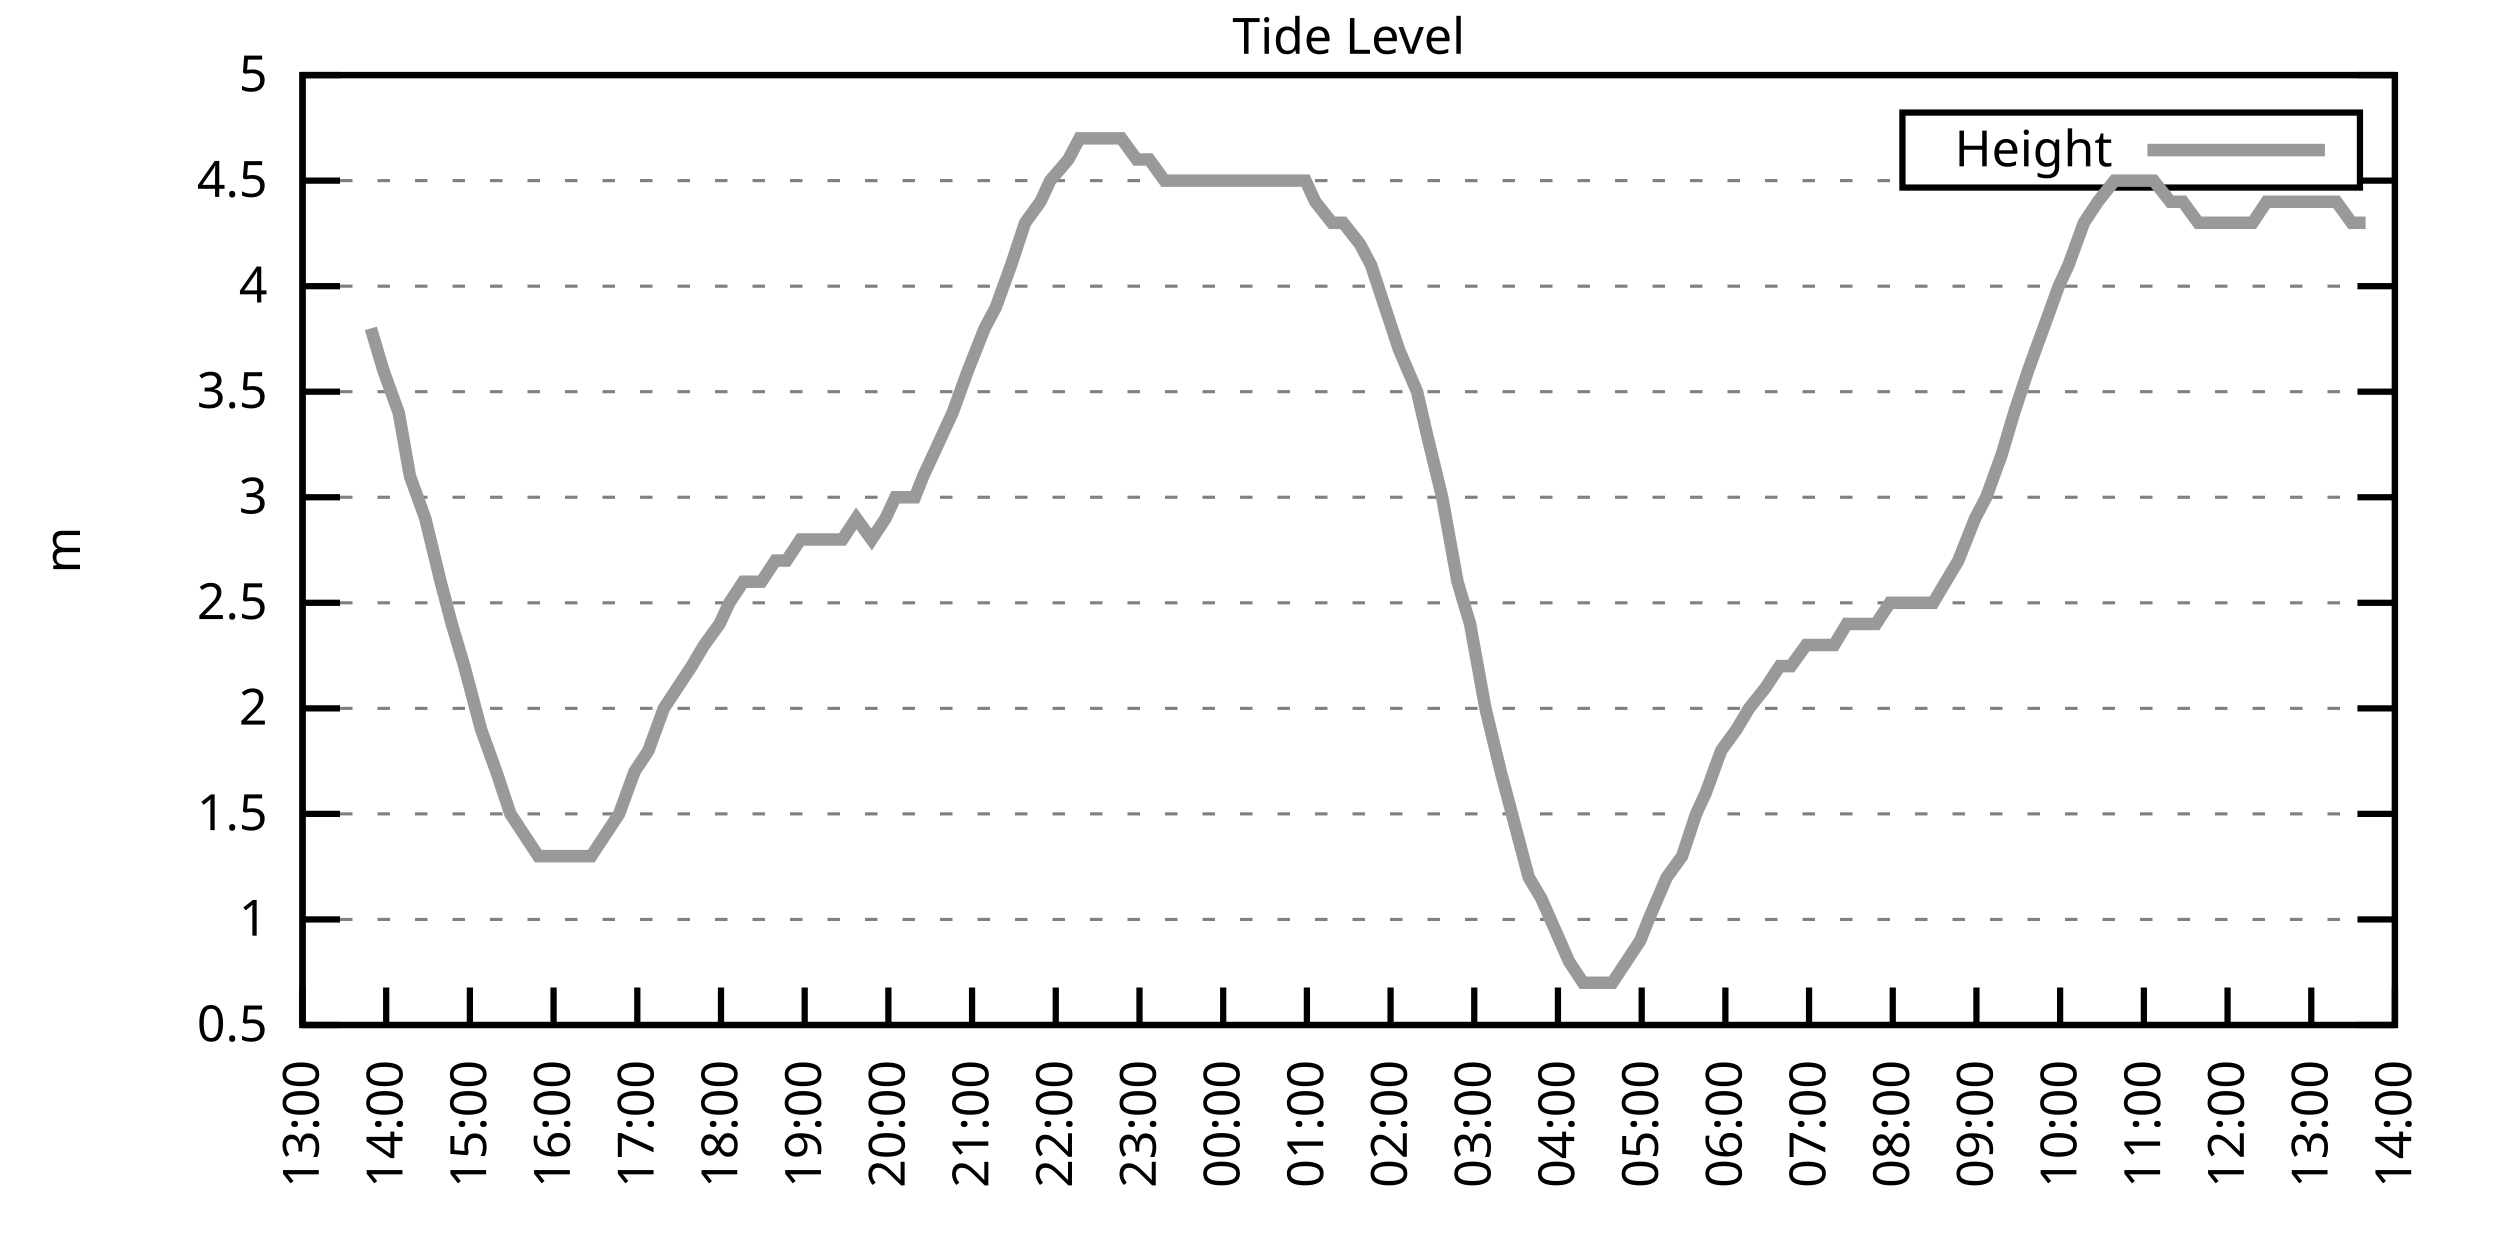
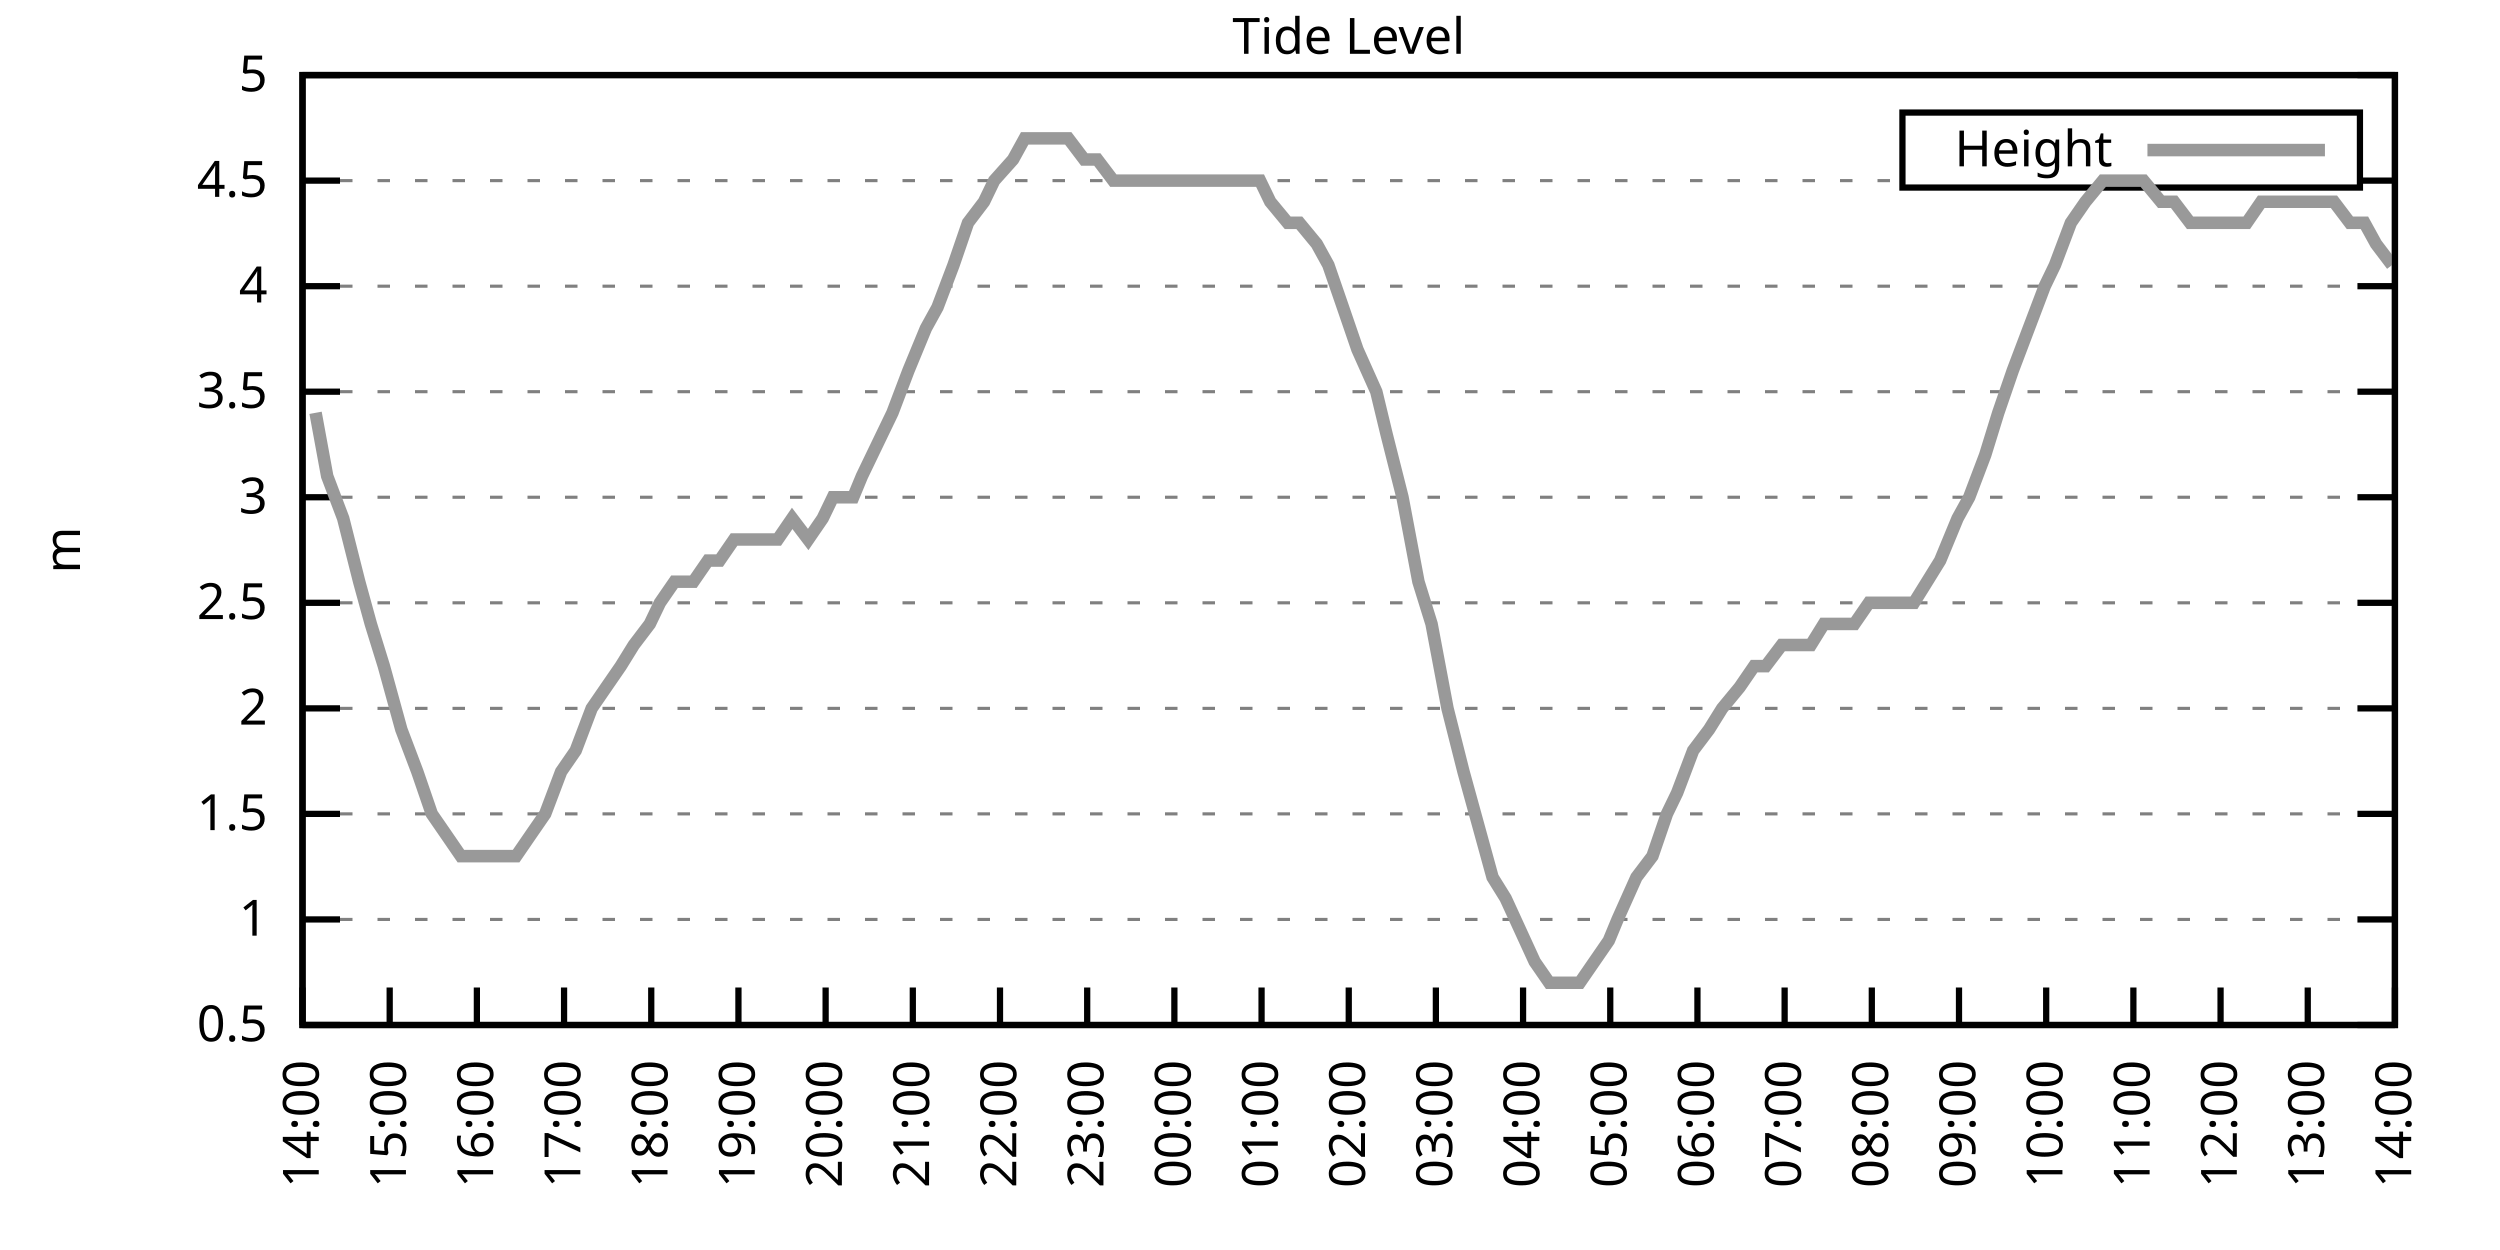
<svg xmlns="http://www.w3.org/2000/svg" xmlns:xlink="http://www.w3.org/1999/xlink" width="400" height="200" viewBox="0 0 400 200">
  <g id="gnuplot_canvas">
    <rect x="0" y="0" width="400" height="200" fill="none" />
    <defs>
      <circle id="gpDot" r="0.5" stroke-width="0.5" stroke="currentColor" />
      <path id="gpPt0" stroke-width="0.333" stroke="currentColor" d="M-1,0 h2 M0,-1 v2" />
      <path id="gpPt1" stroke-width="0.333" stroke="currentColor" d="M-1,-1 L1,1 M1,-1 L-1,1" />
      <path id="gpPt2" stroke-width="0.333" stroke="currentColor" d="M-1,0 L1,0 M0,-1 L0,1 M-1,-1 L1,1 M-1,1 L1,-1" />
      <rect id="gpPt3" stroke-width="0.333" stroke="currentColor" x="-1" y="-1" width="2" height="2" />
      <rect id="gpPt4" stroke-width="0.333" stroke="currentColor" fill="currentColor" x="-1" y="-1" width="2" height="2" />
      <circle id="gpPt5" stroke-width="0.333" stroke="currentColor" cx="0" cy="0" r="1" />
      <use xlink:href="#gpPt5" id="gpPt6" fill="currentColor" stroke="none" />
      <path id="gpPt7" stroke-width="0.333" stroke="currentColor" d="M0,-1.33 L-1.33,0.67 L1.33,0.67 z" />
      <use xlink:href="#gpPt7" id="gpPt8" fill="currentColor" stroke="none" />
      <use xlink:href="#gpPt7" id="gpPt9" stroke="currentColor" transform="rotate(180)" />
      <use xlink:href="#gpPt9" id="gpPt10" fill="currentColor" stroke="none" />
      <use xlink:href="#gpPt3" id="gpPt11" stroke="currentColor" transform="rotate(45)" />
      <use xlink:href="#gpPt11" id="gpPt12" fill="currentColor" stroke="none" />
      <path id="gpPt13" stroke-width="0.333" stroke="currentColor" d="M0,1.330 L1.265,0.411 L0.782,-1.067 L-0.782,-1.076 L-1.265,0.411 z" />
      <use xlink:href="#gpPt13" id="gpPt14" fill="currentColor" stroke="none" />
      <filter id="textbox" filterUnits="objectBoundingBox" x="0" y="0" height="1" width="1">
        <feFlood flood-color="white" flood-opacity="1" result="bgnd" />
        <feComposite in="SourceGraphic" in2="bgnd" operator="atop" />
      </filter>
      <filter id="greybox" filterUnits="objectBoundingBox" x="0" y="0" height="1" width="1">
        <feFlood flood-color="lightgrey" flood-opacity="1" result="grey" />
        <feComposite in="SourceGraphic" in2="grey" operator="atop" />
      </filter>
    </defs>
    <g fill="none" color="white" stroke="currentColor" stroke-width="1.00" stroke-linecap="butt" stroke-linejoin="miter">
</g>
    <g fill="none" color="black" stroke="currentColor" stroke-width="1.00" stroke-linecap="butt" stroke-linejoin="miter">
      <g stroke="none" shape-rendering="crispEdges">
        <polygon fill="rgb(255, 255, 255)" points="48.40,164.00 383.18,164.00 383.18,12.02 48.40,12.02 " />
      </g>
    </g>
    <g fill="none" color="black" stroke="currentColor" stroke-width="1.00" stroke-linecap="butt" stroke-linejoin="miter">
</g>
    <g fill="none" color="black" stroke="black" stroke-width="0.50" stroke-linecap="butt" stroke-linejoin="miter">
</g>
    <g fill="none" color="gray" stroke="currentColor" stroke-width="0.50" stroke-linecap="butt" stroke-linejoin="miter">
      <path stroke="gray" stroke-dasharray="2,4" class="gridline" d="M48.40,164.00 L383.19,164.00  " />
    </g>
    <g fill="none" color="gray" stroke="gray" stroke-width="1.00" stroke-linecap="butt" stroke-linejoin="miter">
</g>
    <g fill="none" color="black" stroke="currentColor" stroke-width="1.00" stroke-linecap="butt" stroke-linejoin="miter">
      <path stroke="black" d="M48.40,164.00 L54.40,164.00 M383.19,164.00 L377.19,164.00  " />
      <g transform="translate(42.80,166.60)" stroke="none" fill="black" font-family="Sans" font-size="8.00" text-anchor="end">
        <text>
          <tspan font-family="Sans"> 0.5</tspan>
        </text>
      </g>
    </g>
    <g fill="none" color="black" stroke="currentColor" stroke-width="1.00" stroke-linecap="butt" stroke-linejoin="miter">
</g>
    <g fill="none" color="black" stroke="black" stroke-width="0.50" stroke-linecap="butt" stroke-linejoin="miter">
</g>
    <g fill="none" color="gray" stroke="currentColor" stroke-width="0.50" stroke-linecap="butt" stroke-linejoin="miter">
      <path stroke="gray" stroke-dasharray="2,4" class="gridline" d="M48.40,147.11 L383.19,147.11  " />
    </g>
    <g fill="none" color="gray" stroke="gray" stroke-width="1.00" stroke-linecap="butt" stroke-linejoin="miter">
</g>
    <g fill="none" color="black" stroke="currentColor" stroke-width="1.00" stroke-linecap="butt" stroke-linejoin="miter">
      <path stroke="black" d="M48.40,147.11 L54.40,147.11 M383.19,147.11 L377.19,147.11  " />
      <g transform="translate(42.80,149.71)" stroke="none" fill="black" font-family="Sans" font-size="8.00" text-anchor="end">
        <text>
          <tspan font-family="Sans"> 1</tspan>
        </text>
      </g>
    </g>
    <g fill="none" color="black" stroke="currentColor" stroke-width="1.00" stroke-linecap="butt" stroke-linejoin="miter">
</g>
    <g fill="none" color="black" stroke="black" stroke-width="0.50" stroke-linecap="butt" stroke-linejoin="miter">
</g>
    <g fill="none" color="gray" stroke="currentColor" stroke-width="0.50" stroke-linecap="butt" stroke-linejoin="miter">
      <path stroke="gray" stroke-dasharray="2,4" class="gridline" d="M48.40,130.22 L383.19,130.22  " />
    </g>
    <g fill="none" color="gray" stroke="gray" stroke-width="1.00" stroke-linecap="butt" stroke-linejoin="miter">
</g>
    <g fill="none" color="black" stroke="currentColor" stroke-width="1.00" stroke-linecap="butt" stroke-linejoin="miter">
      <path stroke="black" d="M48.40,130.22 L54.40,130.22 M383.19,130.22 L377.19,130.22  " />
      <g transform="translate(42.80,132.82)" stroke="none" fill="black" font-family="Sans" font-size="8.00" text-anchor="end">
        <text>
          <tspan font-family="Sans"> 1.5</tspan>
        </text>
      </g>
    </g>
    <g fill="none" color="black" stroke="currentColor" stroke-width="1.00" stroke-linecap="butt" stroke-linejoin="miter">
</g>
    <g fill="none" color="black" stroke="black" stroke-width="0.50" stroke-linecap="butt" stroke-linejoin="miter">
</g>
    <g fill="none" color="gray" stroke="currentColor" stroke-width="0.50" stroke-linecap="butt" stroke-linejoin="miter">
      <path stroke="gray" stroke-dasharray="2,4" class="gridline" d="M48.40,113.34 L383.19,113.34  " />
    </g>
    <g fill="none" color="gray" stroke="gray" stroke-width="1.00" stroke-linecap="butt" stroke-linejoin="miter">
</g>
    <g fill="none" color="black" stroke="currentColor" stroke-width="1.00" stroke-linecap="butt" stroke-linejoin="miter">
      <path stroke="black" d="M48.40,113.34 L54.40,113.34 M383.19,113.34 L377.19,113.34  " />
      <g transform="translate(42.80,115.94)" stroke="none" fill="black" font-family="Sans" font-size="8.00" text-anchor="end">
        <text>
          <tspan font-family="Sans"> 2</tspan>
        </text>
      </g>
    </g>
    <g fill="none" color="black" stroke="currentColor" stroke-width="1.00" stroke-linecap="butt" stroke-linejoin="miter">
</g>
    <g fill="none" color="black" stroke="black" stroke-width="0.50" stroke-linecap="butt" stroke-linejoin="miter">
</g>
    <g fill="none" color="gray" stroke="currentColor" stroke-width="0.50" stroke-linecap="butt" stroke-linejoin="miter">
      <path stroke="gray" stroke-dasharray="2,4" class="gridline" d="M48.40,96.45 L383.19,96.45  " />
    </g>
    <g fill="none" color="gray" stroke="gray" stroke-width="1.00" stroke-linecap="butt" stroke-linejoin="miter">
</g>
    <g fill="none" color="black" stroke="currentColor" stroke-width="1.00" stroke-linecap="butt" stroke-linejoin="miter">
      <path stroke="black" d="M48.40,96.45 L54.40,96.45 M383.19,96.45 L377.19,96.45  " />
      <g transform="translate(42.80,99.05)" stroke="none" fill="black" font-family="Sans" font-size="8.00" text-anchor="end">
        <text>
          <tspan font-family="Sans"> 2.5</tspan>
        </text>
      </g>
    </g>
    <g fill="none" color="black" stroke="currentColor" stroke-width="1.00" stroke-linecap="butt" stroke-linejoin="miter">
</g>
    <g fill="none" color="black" stroke="black" stroke-width="0.50" stroke-linecap="butt" stroke-linejoin="miter">
</g>
    <g fill="none" color="gray" stroke="currentColor" stroke-width="0.50" stroke-linecap="butt" stroke-linejoin="miter">
      <path stroke="gray" stroke-dasharray="2,4" class="gridline" d="M48.40,79.56 L383.19,79.56  " />
    </g>
    <g fill="none" color="gray" stroke="gray" stroke-width="1.00" stroke-linecap="butt" stroke-linejoin="miter">
</g>
    <g fill="none" color="black" stroke="currentColor" stroke-width="1.00" stroke-linecap="butt" stroke-linejoin="miter">
      <path stroke="black" d="M48.40,79.56 L54.40,79.56 M383.19,79.56 L377.19,79.56  " />
      <g transform="translate(42.80,82.16)" stroke="none" fill="black" font-family="Sans" font-size="8.00" text-anchor="end">
        <text>
          <tspan font-family="Sans"> 3</tspan>
        </text>
      </g>
    </g>
    <g fill="none" color="black" stroke="currentColor" stroke-width="1.00" stroke-linecap="butt" stroke-linejoin="miter">
</g>
    <g fill="none" color="black" stroke="black" stroke-width="0.50" stroke-linecap="butt" stroke-linejoin="miter">
</g>
    <g fill="none" color="gray" stroke="currentColor" stroke-width="0.50" stroke-linecap="butt" stroke-linejoin="miter">
      <path stroke="gray" stroke-dasharray="2,4" class="gridline" d="M48.40,62.67 L383.19,62.67  " />
    </g>
    <g fill="none" color="gray" stroke="gray" stroke-width="1.00" stroke-linecap="butt" stroke-linejoin="miter">
</g>
    <g fill="none" color="black" stroke="currentColor" stroke-width="1.00" stroke-linecap="butt" stroke-linejoin="miter">
      <path stroke="black" d="M48.40,62.67 L54.40,62.67 M383.19,62.67 L377.19,62.67  " />
      <g transform="translate(42.80,65.27)" stroke="none" fill="black" font-family="Sans" font-size="8.00" text-anchor="end">
        <text>
          <tspan font-family="Sans"> 3.5</tspan>
        </text>
      </g>
    </g>
    <g fill="none" color="black" stroke="currentColor" stroke-width="1.00" stroke-linecap="butt" stroke-linejoin="miter">
</g>
    <g fill="none" color="black" stroke="black" stroke-width="0.50" stroke-linecap="butt" stroke-linejoin="miter">
</g>
    <g fill="none" color="gray" stroke="currentColor" stroke-width="0.50" stroke-linecap="butt" stroke-linejoin="miter">
      <path stroke="gray" stroke-dasharray="2,4" class="gridline" d="M48.40,45.79 L383.19,45.79  " />
    </g>
    <g fill="none" color="gray" stroke="gray" stroke-width="1.00" stroke-linecap="butt" stroke-linejoin="miter">
</g>
    <g fill="none" color="black" stroke="currentColor" stroke-width="1.00" stroke-linecap="butt" stroke-linejoin="miter">
      <path stroke="black" d="M48.40,45.79 L54.40,45.79 M383.19,45.79 L377.19,45.79  " />
      <g transform="translate(42.80,48.39)" stroke="none" fill="black" font-family="Sans" font-size="8.00" text-anchor="end">
        <text>
          <tspan font-family="Sans"> 4</tspan>
        </text>
      </g>
    </g>
    <g fill="none" color="black" stroke="currentColor" stroke-width="1.00" stroke-linecap="butt" stroke-linejoin="miter">
</g>
    <g fill="none" color="black" stroke="black" stroke-width="0.50" stroke-linecap="butt" stroke-linejoin="miter">
</g>
    <g fill="none" color="gray" stroke="currentColor" stroke-width="0.50" stroke-linecap="butt" stroke-linejoin="miter">
      <path stroke="gray" stroke-dasharray="2,4" class="gridline" d="M48.40,28.90 L304.39,28.90 M377.59,28.90 L383.19,28.90  " />
    </g>
    <g fill="none" color="gray" stroke="gray" stroke-width="1.00" stroke-linecap="butt" stroke-linejoin="miter">
</g>
    <g fill="none" color="black" stroke="currentColor" stroke-width="1.00" stroke-linecap="butt" stroke-linejoin="miter">
      <path stroke="black" d="M48.40,28.90 L54.40,28.90 M383.19,28.90 L377.19,28.90  " />
      <g transform="translate(42.80,31.50)" stroke="none" fill="black" font-family="Sans" font-size="8.00" text-anchor="end">
        <text>
          <tspan font-family="Sans"> 4.5</tspan>
        </text>
      </g>
    </g>
    <g fill="none" color="black" stroke="currentColor" stroke-width="1.00" stroke-linecap="butt" stroke-linejoin="miter">
</g>
    <g fill="none" color="black" stroke="black" stroke-width="0.50" stroke-linecap="butt" stroke-linejoin="miter">
</g>
    <g fill="none" color="gray" stroke="currentColor" stroke-width="0.50" stroke-linecap="butt" stroke-linejoin="miter">
      <path stroke="gray" stroke-dasharray="2,4" class="gridline" d="M48.40,12.01 L383.19,12.01  " />
    </g>
    <g fill="none" color="gray" stroke="gray" stroke-width="1.00" stroke-linecap="butt" stroke-linejoin="miter">
</g>
    <g fill="none" color="black" stroke="currentColor" stroke-width="1.00" stroke-linecap="butt" stroke-linejoin="miter">
      <path stroke="black" d="M48.40,12.01 L54.40,12.01 M383.19,12.01 L377.19,12.01  " />
      <g transform="translate(42.80,14.61)" stroke="none" fill="black" font-family="Sans" font-size="8.00" text-anchor="end">
        <text>
          <tspan font-family="Sans"> 5</tspan>
        </text>
      </g>
    </g>
    <g fill="none" color="black" stroke="currentColor" stroke-width="1.00" stroke-linecap="butt" stroke-linejoin="miter">
      <path stroke="black" d="M48.40,164.00 L48.40,158.00  " />
      <g transform="translate(51.00,169.60) rotate(270.00)" stroke="none" fill="black" font-family="Sans" font-size="8.00" text-anchor="end">
        <text>
-           <tspan font-family="Sans">13:00</tspan>
-         </text>
-       </g>
-     </g>
-     <g fill="none" color="black" stroke="currentColor" stroke-width="1.00" stroke-linecap="butt" stroke-linejoin="miter">
-       <path stroke="black" d="M61.79,164.00 L61.79,158.00  " />
-       <g transform="translate(64.39,169.60) rotate(270.00)" stroke="none" fill="black" font-family="Sans" font-size="8.00" text-anchor="end">
-         <text>
          <tspan font-family="Sans">14:00</tspan>
        </text>
      </g>
    </g>
    <g fill="none" color="black" stroke="currentColor" stroke-width="1.00" stroke-linecap="butt" stroke-linejoin="miter">
-       <path stroke="black" d="M75.18,164.00 L75.18,158.00  " />
-       <g transform="translate(77.78,169.60) rotate(270.00)" stroke="none" fill="black" font-family="Sans" font-size="8.00" text-anchor="end">
+       <path stroke="black" d="M62.35,164.00 L62.35,158.00  " />
+       <g transform="translate(64.95,169.60) rotate(270.00)" stroke="none" fill="black" font-family="Sans" font-size="8.00" text-anchor="end">
        <text>
          <tspan font-family="Sans">15:00</tspan>
        </text>
      </g>
    </g>
    <g fill="none" color="black" stroke="currentColor" stroke-width="1.00" stroke-linecap="butt" stroke-linejoin="miter">
-       <path stroke="black" d="M88.57,164.00 L88.57,158.00  " />
-       <g transform="translate(91.17,169.60) rotate(270.00)" stroke="none" fill="black" font-family="Sans" font-size="8.00" text-anchor="end">
+       <path stroke="black" d="M76.30,164.00 L76.30,158.00  " />
+       <g transform="translate(78.90,169.60) rotate(270.00)" stroke="none" fill="black" font-family="Sans" font-size="8.00" text-anchor="end">
        <text>
          <tspan font-family="Sans">16:00</tspan>
        </text>
      </g>
    </g>
    <g fill="none" color="black" stroke="currentColor" stroke-width="1.00" stroke-linecap="butt" stroke-linejoin="miter">
-       <path stroke="black" d="M101.97,164.00 L101.97,158.00  " />
-       <g transform="translate(104.57,169.60) rotate(270.00)" stroke="none" fill="black" font-family="Sans" font-size="8.00" text-anchor="end">
+       <path stroke="black" d="M90.25,164.00 L90.25,158.00  " />
+       <g transform="translate(92.85,169.60) rotate(270.00)" stroke="none" fill="black" font-family="Sans" font-size="8.00" text-anchor="end">
        <text>
          <tspan font-family="Sans">17:00</tspan>
        </text>
      </g>
    </g>
    <g fill="none" color="black" stroke="currentColor" stroke-width="1.00" stroke-linecap="butt" stroke-linejoin="miter">
-       <path stroke="black" d="M115.36,164.00 L115.36,158.00  " />
-       <g transform="translate(117.96,169.60) rotate(270.00)" stroke="none" fill="black" font-family="Sans" font-size="8.00" text-anchor="end">
+       <path stroke="black" d="M104.20,164.00 L104.20,158.00  " />
+       <g transform="translate(106.80,169.60) rotate(270.00)" stroke="none" fill="black" font-family="Sans" font-size="8.00" text-anchor="end">
        <text>
          <tspan font-family="Sans">18:00</tspan>
        </text>
      </g>
    </g>
    <g fill="none" color="black" stroke="currentColor" stroke-width="1.00" stroke-linecap="butt" stroke-linejoin="miter">
-       <path stroke="black" d="M128.75,164.00 L128.75,158.00  " />
-       <g transform="translate(131.35,169.60) rotate(270.00)" stroke="none" fill="black" font-family="Sans" font-size="8.00" text-anchor="end">
+       <path stroke="black" d="M118.15,164.00 L118.15,158.00  " />
+       <g transform="translate(120.75,169.60) rotate(270.00)" stroke="none" fill="black" font-family="Sans" font-size="8.00" text-anchor="end">
        <text>
          <tspan font-family="Sans">19:00</tspan>
        </text>
      </g>
    </g>
    <g fill="none" color="black" stroke="currentColor" stroke-width="1.00" stroke-linecap="butt" stroke-linejoin="miter">
-       <path stroke="black" d="M142.14,164.00 L142.14,158.00  " />
-       <g transform="translate(144.74,169.60) rotate(270.00)" stroke="none" fill="black" font-family="Sans" font-size="8.00" text-anchor="end">
+       <path stroke="black" d="M132.10,164.00 L132.10,158.00  " />
+       <g transform="translate(134.70,169.60) rotate(270.00)" stroke="none" fill="black" font-family="Sans" font-size="8.00" text-anchor="end">
        <text>
          <tspan font-family="Sans">20:00</tspan>
        </text>
      </g>
    </g>
    <g fill="none" color="black" stroke="currentColor" stroke-width="1.00" stroke-linecap="butt" stroke-linejoin="miter">
-       <path stroke="black" d="M155.53,164.00 L155.53,158.00  " />
-       <g transform="translate(158.13,169.60) rotate(270.00)" stroke="none" fill="black" font-family="Sans" font-size="8.00" text-anchor="end">
+       <path stroke="black" d="M146.05,164.00 L146.05,158.00  " />
+       <g transform="translate(148.65,169.60) rotate(270.00)" stroke="none" fill="black" font-family="Sans" font-size="8.00" text-anchor="end">
        <text>
          <tspan font-family="Sans">21:00</tspan>
        </text>
      </g>
    </g>
    <g fill="none" color="black" stroke="currentColor" stroke-width="1.00" stroke-linecap="butt" stroke-linejoin="miter">
-       <path stroke="black" d="M168.92,164.00 L168.92,158.00  " />
-       <g transform="translate(171.52,169.60) rotate(270.00)" stroke="none" fill="black" font-family="Sans" font-size="8.00" text-anchor="end">
+       <path stroke="black" d="M160.00,164.00 L160.00,158.00  " />
+       <g transform="translate(162.60,169.60) rotate(270.00)" stroke="none" fill="black" font-family="Sans" font-size="8.00" text-anchor="end">
        <text>
          <tspan font-family="Sans">22:00</tspan>
        </text>
      </g>
    </g>
    <g fill="none" color="black" stroke="currentColor" stroke-width="1.00" stroke-linecap="butt" stroke-linejoin="miter">
-       <path stroke="black" d="M182.32,164.00 L182.32,158.00  " />
-       <g transform="translate(184.92,169.60) rotate(270.00)" stroke="none" fill="black" font-family="Sans" font-size="8.00" text-anchor="end">
+       <path stroke="black" d="M173.95,164.00 L173.95,158.00  " />
+       <g transform="translate(176.55,169.60) rotate(270.00)" stroke="none" fill="black" font-family="Sans" font-size="8.00" text-anchor="end">
        <text>
          <tspan font-family="Sans">23:00</tspan>
        </text>
      </g>
    </g>
    <g fill="none" color="black" stroke="currentColor" stroke-width="1.00" stroke-linecap="butt" stroke-linejoin="miter">
-       <path stroke="black" d="M195.71,164.00 L195.71,158.00  " />
-       <g transform="translate(198.31,169.60) rotate(270.00)" stroke="none" fill="black" font-family="Sans" font-size="8.00" text-anchor="end">
+       <path stroke="black" d="M187.90,164.00 L187.90,158.00  " />
+       <g transform="translate(190.50,169.60) rotate(270.00)" stroke="none" fill="black" font-family="Sans" font-size="8.00" text-anchor="end">
        <text>
          <tspan font-family="Sans">00:00</tspan>
        </text>
      </g>
    </g>
    <g fill="none" color="black" stroke="currentColor" stroke-width="1.00" stroke-linecap="butt" stroke-linejoin="miter">
-       <path stroke="black" d="M209.10,164.00 L209.10,158.00  " />
-       <g transform="translate(211.70,169.60) rotate(270.00)" stroke="none" fill="black" font-family="Sans" font-size="8.00" text-anchor="end">
+       <path stroke="black" d="M201.85,164.00 L201.85,158.00  " />
+       <g transform="translate(204.45,169.60) rotate(270.00)" stroke="none" fill="black" font-family="Sans" font-size="8.00" text-anchor="end">
        <text>
          <tspan font-family="Sans">01:00</tspan>
        </text>
      </g>
    </g>
    <g fill="none" color="black" stroke="currentColor" stroke-width="1.00" stroke-linecap="butt" stroke-linejoin="miter">
-       <path stroke="black" d="M222.49,164.00 L222.49,158.00  " />
-       <g transform="translate(225.09,169.60) rotate(270.00)" stroke="none" fill="black" font-family="Sans" font-size="8.00" text-anchor="end">
+       <path stroke="black" d="M215.80,164.00 L215.80,158.00  " />
+       <g transform="translate(218.40,169.60) rotate(270.00)" stroke="none" fill="black" font-family="Sans" font-size="8.00" text-anchor="end">
        <text>
          <tspan font-family="Sans">02:00</tspan>
        </text>
      </g>
    </g>
    <g fill="none" color="black" stroke="currentColor" stroke-width="1.00" stroke-linecap="butt" stroke-linejoin="miter">
-       <path stroke="black" d="M235.88,164.00 L235.88,158.00  " />
-       <g transform="translate(238.48,169.60) rotate(270.00)" stroke="none" fill="black" font-family="Sans" font-size="8.00" text-anchor="end">
+       <path stroke="black" d="M229.74,164.00 L229.74,158.00  " />
+       <g transform="translate(232.34,169.60) rotate(270.00)" stroke="none" fill="black" font-family="Sans" font-size="8.00" text-anchor="end">
        <text>
          <tspan font-family="Sans">03:00</tspan>
        </text>
      </g>
    </g>
    <g fill="none" color="black" stroke="currentColor" stroke-width="1.00" stroke-linecap="butt" stroke-linejoin="miter">
-       <path stroke="black" d="M249.27,164.00 L249.27,158.00  " />
-       <g transform="translate(251.87,169.60) rotate(270.00)" stroke="none" fill="black" font-family="Sans" font-size="8.00" text-anchor="end">
+       <path stroke="black" d="M243.69,164.00 L243.69,158.00  " />
+       <g transform="translate(246.29,169.60) rotate(270.00)" stroke="none" fill="black" font-family="Sans" font-size="8.00" text-anchor="end">
        <text>
          <tspan font-family="Sans">04:00</tspan>
        </text>
      </g>
    </g>
    <g fill="none" color="black" stroke="currentColor" stroke-width="1.00" stroke-linecap="butt" stroke-linejoin="miter">
-       <path stroke="black" d="M262.67,164.00 L262.67,158.00  " />
-       <g transform="translate(265.27,169.60) rotate(270.00)" stroke="none" fill="black" font-family="Sans" font-size="8.00" text-anchor="end">
+       <path stroke="black" d="M257.64,164.00 L257.64,158.00  " />
+       <g transform="translate(260.24,169.60) rotate(270.00)" stroke="none" fill="black" font-family="Sans" font-size="8.00" text-anchor="end">
        <text>
          <tspan font-family="Sans">05:00</tspan>
        </text>
      </g>
    </g>
    <g fill="none" color="black" stroke="currentColor" stroke-width="1.00" stroke-linecap="butt" stroke-linejoin="miter">
-       <path stroke="black" d="M276.06,164.00 L276.06,158.00  " />
-       <g transform="translate(278.66,169.60) rotate(270.00)" stroke="none" fill="black" font-family="Sans" font-size="8.00" text-anchor="end">
+       <path stroke="black" d="M271.59,164.00 L271.59,158.00  " />
+       <g transform="translate(274.19,169.60) rotate(270.00)" stroke="none" fill="black" font-family="Sans" font-size="8.00" text-anchor="end">
        <text>
          <tspan font-family="Sans">06:00</tspan>
        </text>
      </g>
    </g>
    <g fill="none" color="black" stroke="currentColor" stroke-width="1.00" stroke-linecap="butt" stroke-linejoin="miter">
-       <path stroke="black" d="M289.45,164.00 L289.45,158.00  " />
-       <g transform="translate(292.05,169.60) rotate(270.00)" stroke="none" fill="black" font-family="Sans" font-size="8.00" text-anchor="end">
+       <path stroke="black" d="M285.54,164.00 L285.54,158.00  " />
+       <g transform="translate(288.14,169.60) rotate(270.00)" stroke="none" fill="black" font-family="Sans" font-size="8.00" text-anchor="end">
        <text>
          <tspan font-family="Sans">07:00</tspan>
        </text>
      </g>
    </g>
    <g fill="none" color="black" stroke="currentColor" stroke-width="1.00" stroke-linecap="butt" stroke-linejoin="miter">
-       <path stroke="black" d="M302.84,164.00 L302.84,158.00  " />
-       <g transform="translate(305.44,169.60) rotate(270.00)" stroke="none" fill="black" font-family="Sans" font-size="8.00" text-anchor="end">
+       <path stroke="black" d="M299.49,164.00 L299.49,158.00  " />
+       <g transform="translate(302.09,169.60) rotate(270.00)" stroke="none" fill="black" font-family="Sans" font-size="8.00" text-anchor="end">
        <text>
          <tspan font-family="Sans">08:00</tspan>
        </text>
      </g>
    </g>
    <g fill="none" color="black" stroke="currentColor" stroke-width="1.00" stroke-linecap="butt" stroke-linejoin="miter">
-       <path stroke="black" d="M316.23,164.00 L316.23,158.00  " />
-       <g transform="translate(318.83,169.60) rotate(270.00)" stroke="none" fill="black" font-family="Sans" font-size="8.00" text-anchor="end">
+       <path stroke="black" d="M313.44,164.00 L313.44,158.00  " />
+       <g transform="translate(316.04,169.60) rotate(270.00)" stroke="none" fill="black" font-family="Sans" font-size="8.00" text-anchor="end">
        <text>
          <tspan font-family="Sans">09:00</tspan>
        </text>
      </g>
    </g>
    <g fill="none" color="black" stroke="currentColor" stroke-width="1.00" stroke-linecap="butt" stroke-linejoin="miter">
-       <path stroke="black" d="M329.62,164.00 L329.62,158.00  " />
-       <g transform="translate(332.22,169.60) rotate(270.00)" stroke="none" fill="black" font-family="Sans" font-size="8.00" text-anchor="end">
+       <path stroke="black" d="M327.39,164.00 L327.39,158.00  " />
+       <g transform="translate(329.99,169.60) rotate(270.00)" stroke="none" fill="black" font-family="Sans" font-size="8.00" text-anchor="end">
        <text>
          <tspan font-family="Sans">10:00</tspan>
        </text>
      </g>
    </g>
    <g fill="none" color="black" stroke="currentColor" stroke-width="1.00" stroke-linecap="butt" stroke-linejoin="miter">
-       <path stroke="black" d="M343.02,164.00 L343.02,158.00  " />
-       <g transform="translate(345.62,169.60) rotate(270.00)" stroke="none" fill="black" font-family="Sans" font-size="8.00" text-anchor="end">
+       <path stroke="black" d="M341.34,164.00 L341.34,158.00  " />
+       <g transform="translate(343.94,169.60) rotate(270.00)" stroke="none" fill="black" font-family="Sans" font-size="8.00" text-anchor="end">
        <text>
          <tspan font-family="Sans">11:00</tspan>
        </text>
      </g>
    </g>
    <g fill="none" color="black" stroke="currentColor" stroke-width="1.00" stroke-linecap="butt" stroke-linejoin="miter">
-       <path stroke="black" d="M356.41,164.00 L356.41,158.00  " />
-       <g transform="translate(359.01,169.60) rotate(270.00)" stroke="none" fill="black" font-family="Sans" font-size="8.00" text-anchor="end">
+       <path stroke="black" d="M355.29,164.00 L355.29,158.00  " />
+       <g transform="translate(357.89,169.60) rotate(270.00)" stroke="none" fill="black" font-family="Sans" font-size="8.00" text-anchor="end">
        <text>
          <tspan font-family="Sans">12:00</tspan>
        </text>
      </g>
    </g>
    <g fill="none" color="black" stroke="currentColor" stroke-width="1.00" stroke-linecap="butt" stroke-linejoin="miter">
-       <path stroke="black" d="M369.80,164.00 L369.80,158.00  " />
-       <g transform="translate(372.40,169.60) rotate(270.00)" stroke="none" fill="black" font-family="Sans" font-size="8.00" text-anchor="end">
+       <path stroke="black" d="M369.24,164.00 L369.24,158.00  " />
+       <g transform="translate(371.84,169.60) rotate(270.00)" stroke="none" fill="black" font-family="Sans" font-size="8.00" text-anchor="end">
        <text>
          <tspan font-family="Sans">13:00</tspan>
        </text>
      </g>
    </g>
    <g fill="none" color="black" stroke="currentColor" stroke-width="1.00" stroke-linecap="butt" stroke-linejoin="miter">
      <path stroke="black" d="M383.19,164.00 L383.19,158.00  " />
      <g transform="translate(385.79,169.60) rotate(270.00)" stroke="none" fill="black" font-family="Sans" font-size="8.00" text-anchor="end">
        <text>
          <tspan font-family="Sans">14:00</tspan>
        </text>
      </g>
    </g>
    <g fill="none" color="black" stroke="currentColor" stroke-width="1.00" stroke-linecap="butt" stroke-linejoin="miter">
</g>
    <g fill="none" color="black" stroke="currentColor" stroke-width="1.00" stroke-linecap="butt" stroke-linejoin="miter">
      <path stroke="black" d="M48.40,12.01 L48.40,164.00 L383.19,164.00 L383.19,12.01 L48.40,12.01 Z  " />
    </g>
    <g fill="none" color="black" stroke="currentColor" stroke-width="1.00" stroke-linecap="butt" stroke-linejoin="miter">
</g>
    <g fill="none" color="black" stroke="currentColor" stroke-width="1.00" stroke-linecap="butt" stroke-linejoin="miter">
      <path stroke="black" d="M304.39,30.01 L304.39,18.01 L377.59,18.01 L377.59,30.01 L304.39,30.01 Z  " />
    </g>
    <g id="Tide_level_plot_1">
      <g fill="none" color="white" stroke="black" stroke-width="2.00" stroke-linecap="butt" stroke-linejoin="miter">
</g>
      <g fill="none" color="black" stroke="currentColor" stroke-width="2.00" stroke-linecap="butt" stroke-linejoin="miter">
        <g transform="translate(337.99,26.61)" stroke="none" fill="black" font-family="Sans" font-size="8.00" text-anchor="end">
          <text>
            <tspan font-family="Sans">Height</tspan>
          </text>
        </g>
      </g>
      <g fill="none" color="black" stroke="currentColor" stroke-width="2.00" stroke-linecap="butt" stroke-linejoin="miter">
-         <path stroke="rgb(153, 153, 153)" d="M343.59,24.01 L371.99,24.01 M59.34,52.54 L61.35,59.30 L63.80,66.05 L65.59,76.18 L68.04,82.94 L70.50,93.07   L72.28,99.83 L74.29,106.58 L76.97,116.71 L79.42,123.47 L81.66,130.22 L83.89,133.60 L86.12,136.98 L87.68,136.98   L90.14,136.98 L92.82,136.98 L94.60,136.98 L96.83,133.60 L99.06,130.22 L101.52,123.47 L103.75,120.09 L106.21,113.34   L108.44,109.96 L110.67,106.58 L112.68,103.20 L115.13,99.83 L116.70,96.45 L118.93,93.07 L121.83,93.07 L124.06,89.69   L125.85,89.69 L128.08,86.32 L130.31,86.32 L132.54,86.32 L134.78,86.32 L137.01,82.94 L139.46,86.32 L141.69,82.94   L143.26,79.56 L146.38,79.56 L147.72,76.18 L150.85,69.43 L152.41,66.05 L154.86,59.30 L157.54,52.54 L159.33,49.16   L161.78,42.41 L164.01,35.65 L166.47,32.28 L168.03,28.90 L170.93,25.52 L172.72,22.14 L177.41,22.14 L179.41,22.14   L181.87,25.52 L183.88,25.52 L186.33,28.90 L188.57,28.90 L190.80,28.90 L192.58,28.90 L195.04,28.90 L197.27,28.90   L199.95,28.90 L202.18,28.90 L204.41,28.90 L206.64,28.90 L208.88,28.90 L210.44,32.28 L213.12,35.65 L214.90,35.65   L217.58,39.03 L219.37,42.41 L221.60,49.16 L223.83,55.92 L226.73,62.67 L228.29,69.43 L230.75,79.56 L233.20,93.07   L235.21,99.83 L237.67,113.34 L240.12,123.47 L241.91,130.22 L244.59,140.36 L246.60,143.73 L251.06,153.87 L253.29,157.24   L255.30,157.24 L257.98,157.24 L262.44,150.49 L263.78,147.11 L266.68,140.36 L269.14,136.98 L271.37,130.22 L272.93,126.85   L275.39,120.09 L277.84,116.71 L279.85,113.34 L282.53,109.96 L284.76,106.58 L286.55,106.58 L289.00,103.20 L290.79,103.20   L293.47,103.20 L295.48,99.83 L298.15,99.83 L300.16,99.83 L302.39,96.45 L304.85,96.45 L306.86,96.45 L309.31,96.45   L311.32,93.07 L313.33,89.69 L316.01,82.94 L317.79,79.56 L320.25,72.81 L322.26,66.05 L324.49,59.30 L326.95,52.54   L329.40,45.79 L330.96,42.41 L333.42,35.65 L335.65,32.28 L338.33,28.90 L340.11,28.90 L342.35,28.90 L344.58,28.90   L347.26,32.28 L349.26,32.28 L351.72,35.65 L353.95,35.65 L356.18,35.65 L358.42,35.65 L360.42,35.65 L362.66,32.28   L364.89,32.28 L366.90,32.28 L369.35,32.28 L371.58,32.28 L373.82,32.28 L376.27,35.65 L378.50,35.65  " />
+         <path stroke="rgb(153, 153, 153)" d="M343.59,24.01 L371.99,24.01 M50.49,66.05 L52.35,76.18 L54.91,82.94 L57.47,93.07 L59.33,99.83 L61.42,106.58   L64.21,116.71 L66.77,123.47 L69.09,130.22 L71.42,133.60 L73.74,136.98 L75.37,136.98 L77.93,136.98 L80.72,136.98   L82.58,136.98 L84.90,133.60 L87.23,130.22 L89.78,123.47 L92.11,120.09 L94.67,113.34 L96.99,109.96 L99.32,106.58   L101.41,103.20 L103.97,99.83 L105.59,96.45 L107.92,93.07 L110.94,93.07 L113.27,89.69 L115.13,89.69 L117.45,86.32   L119.78,86.32 L122.10,86.32 L124.43,86.32 L126.75,82.94 L129.31,86.32 L131.63,82.94 L133.26,79.56 L136.51,79.56   L137.91,76.18 L141.16,69.43 L142.79,66.05 L145.35,59.30 L148.14,52.54 L150.00,49.16 L152.56,42.41 L154.88,35.65   L157.44,32.28 L159.07,28.90 L162.09,25.52 L163.95,22.14 L168.83,22.14 L170.92,22.14 L173.48,25.52 L175.57,25.52   L178.13,28.90 L180.46,28.90 L182.78,28.90 L184.64,28.90 L187.20,28.90 L189.52,28.90 L192.31,28.90 L194.64,28.90   L196.96,28.90 L199.29,28.90 L201.61,28.90 L203.24,32.28 L206.03,35.65 L207.89,35.65 L210.68,39.03 L212.54,42.41   L214.87,49.16 L217.19,55.92 L220.21,62.67 L221.84,69.43 L224.40,79.56 L226.95,93.07 L229.05,99.83 L231.60,113.34   L234.16,123.47 L236.02,130.22 L238.81,140.36 L240.90,143.73 L245.55,153.87 L247.88,157.24 L249.97,157.24 L252.76,157.24   L257.41,150.49 L258.81,147.11 L261.83,140.36 L264.39,136.98 L266.71,130.22 L268.34,126.85 L270.90,120.09 L273.45,116.71   L275.55,113.34 L278.34,109.96 L280.66,106.58 L282.52,106.58 L285.08,103.20 L286.94,103.20 L289.73,103.20 L291.82,99.83   L294.61,99.83 L296.70,99.83 L299.03,96.45 L301.58,96.45 L303.68,96.45 L306.23,96.45 L308.33,93.07 L310.42,89.69   L313.21,82.94 L315.07,79.56 L317.63,72.81 L319.72,66.05 L322.04,59.30 L324.60,52.54 L327.16,45.79 L328.79,42.41   L331.34,35.65 L333.67,32.28 L336.46,28.90 L338.32,28.90 L340.64,28.90 L342.97,28.90 L345.76,32.28 L347.85,32.28   L350.41,35.65 L352.73,35.65 L355.06,35.65 L357.38,35.65 L359.48,35.65 L361.80,32.28 L364.13,32.28 L366.22,32.28   L368.78,32.28 L371.10,32.28 L373.43,32.28 L375.98,35.65 L378.31,35.65 L380.17,39.03 L382.73,42.41  " />
      </g>
    </g>
    <g fill="none" color="black" stroke="currentColor" stroke-width="2.00" stroke-linecap="butt" stroke-linejoin="miter">
</g>
    <g fill="none" color="black" stroke="black" stroke-width="1.00" stroke-linecap="butt" stroke-linejoin="miter">
</g>
    <g fill="none" color="black" stroke="currentColor" stroke-width="1.00" stroke-linecap="butt" stroke-linejoin="miter">
      <path stroke="black" d="M48.40,12.01 L48.40,164.00 L383.19,164.00 L383.19,12.01 L48.40,12.01 Z  " />
      <g transform="translate(12.80,88.01) rotate(270.00)" stroke="none" fill="black" font-family="Sans" font-size="8.00" text-anchor="middle">
        <text>
          <tspan font-family="Sans">m</tspan>
        </text>
      </g>
    </g>
    <g fill="none" color="black" stroke="currentColor" stroke-width="1.00" stroke-linecap="butt" stroke-linejoin="miter">
</g>
    <g fill="none" color="black" stroke="currentColor" stroke-width="1.00" stroke-linecap="butt" stroke-linejoin="miter">
      <g transform="translate(215.79,8.61)" stroke="none" fill="black" font-family="Sans" font-size="8.00" text-anchor="middle">
        <text>
          <tspan font-family="Sans">Tide Level</tspan>
        </text>
      </g>
    </g>
    <g fill="none" color="black" stroke="currentColor" stroke-width="1.00" stroke-linecap="butt" stroke-linejoin="miter">
</g>
  </g>
</svg>
